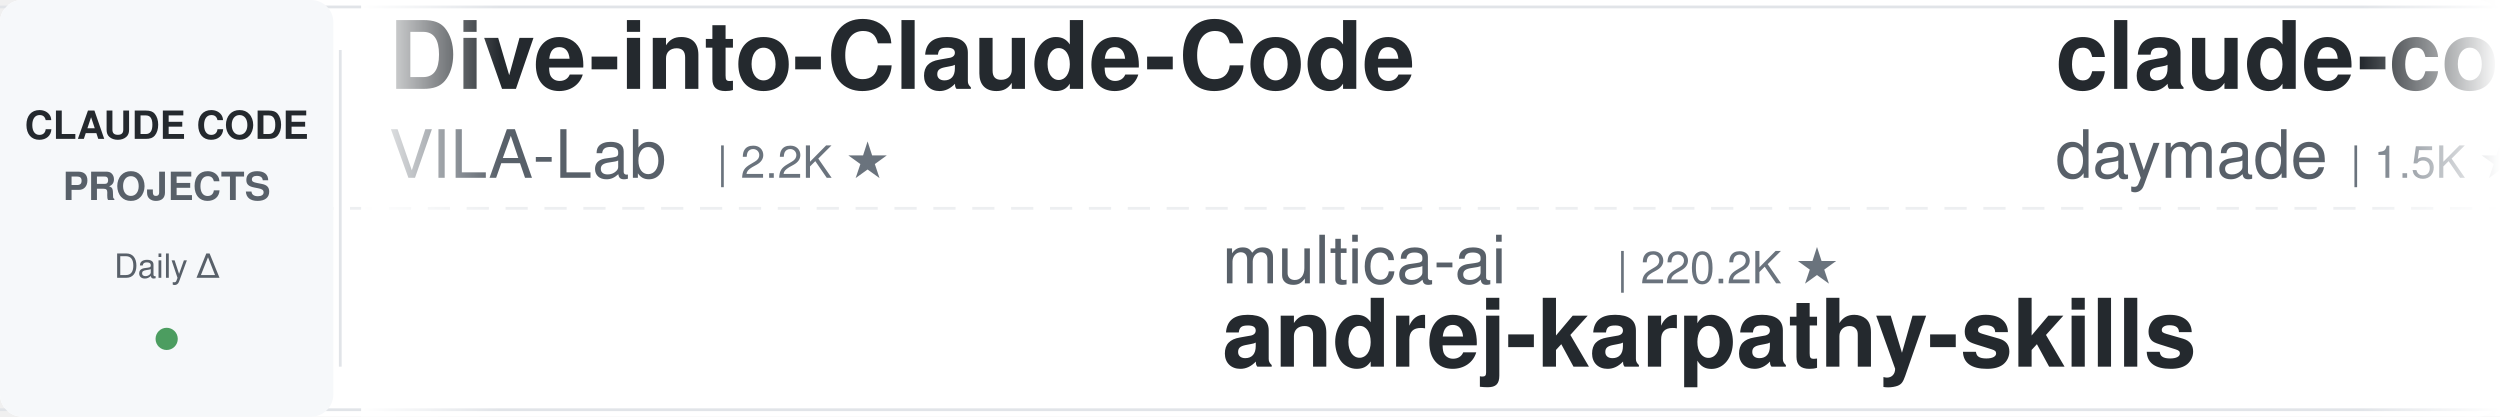
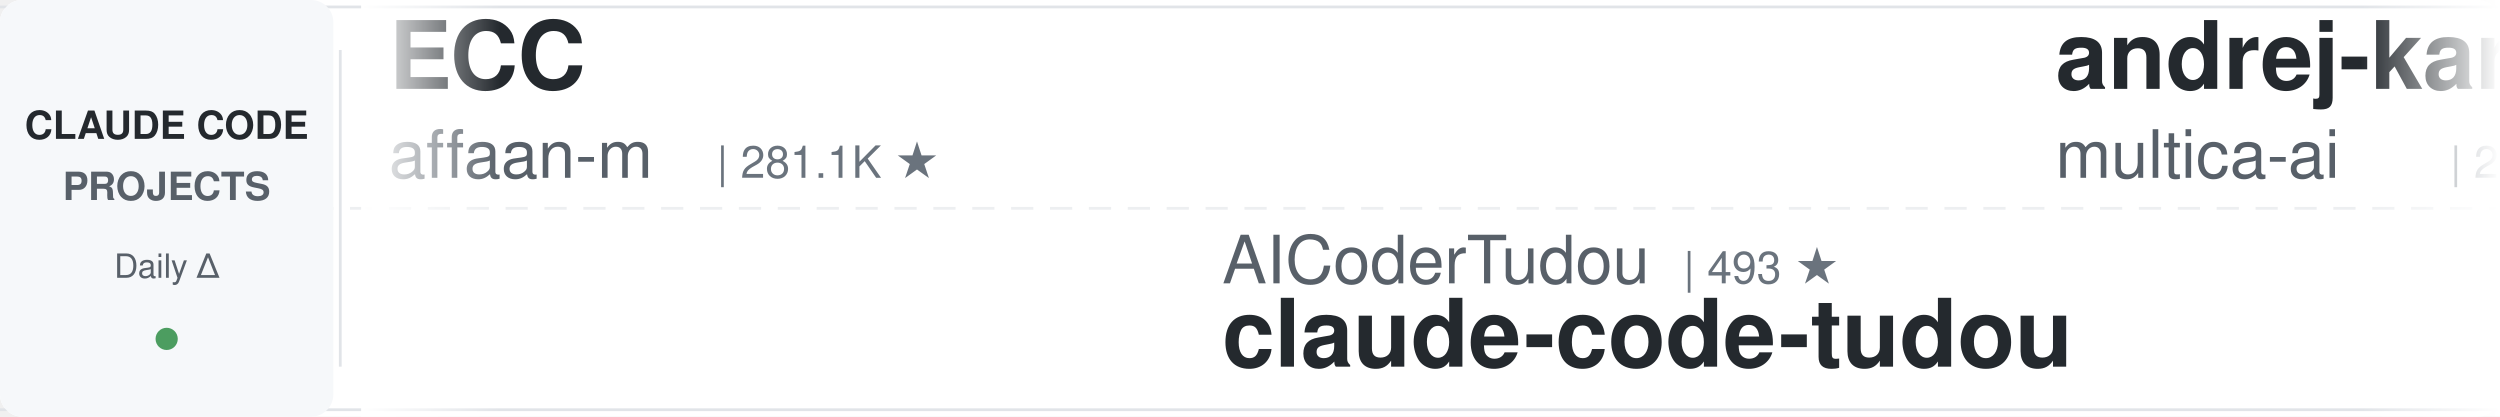
<svg xmlns="http://www.w3.org/2000/svg" width="900" height="150">
  <defs>
    <linearGradient id="leftFade" x1="0%" y1="0%" x2="100%" y2="0%">
      <stop offset="0%" style="stop-color:#ffffff;stop-opacity:1" />
      <stop offset="100%" style="stop-color:#ffffff;stop-opacity:0" />
    </linearGradient>
    <linearGradient id="rightFade" x1="0%" y1="0%" x2="100%" y2="0%">
      <stop offset="0%" style="stop-color:#ffffff;stop-opacity:0" />
      <stop offset="100%" style="stop-color:#ffffff;stop-opacity:1" />
    </linearGradient>
  </defs>
  <rect width="900" height="150" fill="#ffffff" rx="8" />
  <rect x="0" y="2" width="900" height="1" fill="#e1e4e8" />
  <rect x="0" y="147" width="900" height="1" fill="#e1e4e8" />
  <line x1="0" y1="75" x2="900" y2="75" stroke="#e1e4e8" stroke-width="1" stroke-dasharray="8 6" opacity="0.6" />
  <rect x="0" y="0" width="120" height="150" fill="#f6f8fa" rx="8" />
  <text x="60" y="50" font-family="-apple-system, BlinkMacSystemFont, 'Segoe UI', Helvetica, Arial, sans-serif" font-size="14" font-weight="600" fill="#24292e" text-anchor="middle">CLAUDE CODE</text>
  <text x="60" y="72" font-family="-apple-system, BlinkMacSystemFont, 'Segoe UI', Helvetica, Arial, sans-serif" font-size="14" font-weight="600" fill="#586069" text-anchor="middle">PROJECTS</text>
  <text x="60" y="100" font-family="-apple-system, BlinkMacSystemFont, 'Segoe UI', Helvetica, Arial, sans-serif" font-size="12" font-weight="500" fill="#586069" text-anchor="middle">Daily Δ</text>
  <circle cx="60" cy="122" r="4" fill="#22863a" opacity="0.8" />
  <rect x="122" y="18" width="1" height="114" fill="#e1e4e8" />
  <clipPath id="tickerClip">
    <rect x="130" y="0" width="770" height="150" />
  </clipPath>
  <g clip-path="url(#tickerClip)">
    <g id="tickerItems">
      <animateTransform attributeName="transform" attributeType="XML" type="translate" from="0 0" to="-3000 0" dur="54s" repeatCount="indefinite" />
      <g transform="translate(0, 0)">
-         <text x="140" y="32" font-family="-apple-system, BlinkMacSystemFont, 'Segoe UI', Helvetica, Arial, sans-serif" font-size="34" font-weight="600" fill="#24292e">Dive-into-Claude-Code</text>
-         <text x="140" y="64" font-family="-apple-system, BlinkMacSystemFont, 'Segoe UI', Helvetica, Arial, sans-serif" font-size="24" font-weight="400" fill="#586069">VILA-Lab</text>
-         <text x="258" y="64" font-family="-apple-system, BlinkMacSystemFont, 'Segoe UI', Helvetica, Arial, sans-serif" font-size="16" font-weight="500" fill="#6a737d">| 2.2K ★</text>
+         <text x="140" y="32" font-family="-apple-system, BlinkMacSystemFont, 'Segoe UI', Helvetica, Arial, sans-serif" font-size="34" font-weight="600" fill="#24292e">ECC</text>
+         <text x="140" y="64" font-family="-apple-system, BlinkMacSystemFont, 'Segoe UI', Helvetica, Arial, sans-serif" font-size="24" font-weight="400" fill="#586069">affaan-m</text>
+         <text x="258" y="64" font-family="-apple-system, BlinkMacSystemFont, 'Segoe UI', Helvetica, Arial, sans-serif" font-size="16" font-weight="500" fill="#6a737d">| 281.1K ★</text>
      </g>
      <g transform="translate(300, 0)">
-         <text x="140" y="102" font-family="-apple-system, BlinkMacSystemFont, 'Segoe UI', Helvetica, Arial, sans-serif" font-size="24" font-weight="400" fill="#586069">multica-ai</text>
-         <text x="282" y="102" font-family="-apple-system, BlinkMacSystemFont, 'Segoe UI', Helvetica, Arial, sans-serif" font-size="16" font-weight="500" fill="#6a737d">| 220.2K ★</text>
-         <text x="140" y="132" font-family="-apple-system, BlinkMacSystemFont, 'Segoe UI', Helvetica, Arial, sans-serif" font-size="34" font-weight="600" fill="#24292e">andrej-karpathy-skills</text>
+         <text x="140" y="102" font-family="-apple-system, BlinkMacSystemFont, 'Segoe UI', Helvetica, Arial, sans-serif" font-size="24" font-weight="400" fill="#586069">AICoderTudou</text>
+         <text x="306" y="102" font-family="-apple-system, BlinkMacSystemFont, 'Segoe UI', Helvetica, Arial, sans-serif" font-size="16" font-weight="500" fill="#6a737d">| 493 ★</text>
+         <text x="140" y="132" font-family="-apple-system, BlinkMacSystemFont, 'Segoe UI', Helvetica, Arial, sans-serif" font-size="34" font-weight="600" fill="#24292e">claude-code-tudou</text>
      </g>
      <g transform="translate(600, 0)">
+         <text x="140" y="32" font-family="-apple-system, BlinkMacSystemFont, 'Segoe UI', Helvetica, Arial, sans-serif" font-size="34" font-weight="600" fill="#24292e">andrej-karpathy-skills</text>
+         <text x="140" y="64" font-family="-apple-system, BlinkMacSystemFont, 'Segoe UI', Helvetica, Arial, sans-serif" font-size="24" font-weight="400" fill="#586069">multica-ai</text>
+         <text x="282" y="64" font-family="-apple-system, BlinkMacSystemFont, 'Segoe UI', Helvetica, Arial, sans-serif" font-size="16" font-weight="500" fill="#6a737d">| 220.3K ★</text>
+       </g>
+       <g transform="translate(900, 0)">
+         <text x="140" y="102" font-family="-apple-system, BlinkMacSystemFont, 'Segoe UI', Helvetica, Arial, sans-serif" font-size="24" font-weight="400" fill="#586069">asgeirtj</text>
+         <text x="258" y="102" font-family="-apple-system, BlinkMacSystemFont, 'Segoe UI', Helvetica, Arial, sans-serif" font-size="16" font-weight="500" fill="#6a737d">| 69.8K ★</text>
+         <text x="140" y="132" font-family="-apple-system, BlinkMacSystemFont, 'Segoe UI', Helvetica, Arial, sans-serif" font-size="34" font-weight="600" fill="#24292e">system_prompts_leaks</text>
+       </g>
+       <g transform="translate(1200, 0)">
+         <text x="140" y="32" font-family="-apple-system, BlinkMacSystemFont, 'Segoe UI', Helvetica, Arial, sans-serif" font-size="34" font-weight="600" fill="#24292e">sc-claude-code-files</text>
+         <text x="140" y="64" font-family="-apple-system, BlinkMacSystemFont, 'Segoe UI', Helvetica, Arial, sans-serif" font-size="24" font-weight="400" fill="#586069">https-deeplearning-ai</text>
+         <text x="414" y="64" font-family="-apple-system, BlinkMacSystemFont, 'Segoe UI', Helvetica, Arial, sans-serif" font-size="16" font-weight="500" fill="#6a737d">| 556 ★</text>
+       </g>
+       <g transform="translate(1500, 0)">
+         <text x="140" y="102" font-family="-apple-system, BlinkMacSystemFont, 'Segoe UI', Helvetica, Arial, sans-serif" font-size="24" font-weight="400" fill="#586069">ding113</text>
+         <text x="246" y="102" font-family="-apple-system, BlinkMacSystemFont, 'Segoe UI', Helvetica, Arial, sans-serif" font-size="16" font-weight="500" fill="#6a737d">| 3.4K ★</text>
+         <text x="140" y="132" font-family="-apple-system, BlinkMacSystemFont, 'Segoe UI', Helvetica, Arial, sans-serif" font-size="34" font-weight="600" fill="#24292e">claude-code-hub</text>
+       </g>
+       <g transform="translate(1800, 0)">
+         <text x="140" y="32" font-family="-apple-system, BlinkMacSystemFont, 'Segoe UI', Helvetica, Arial, sans-serif" font-size="34" font-weight="600" fill="#24292e">claude-code-proxy</text>
+         <text x="140" y="64" font-family="-apple-system, BlinkMacSystemFont, 'Segoe UI', Helvetica, Arial, sans-serif" font-size="24" font-weight="400" fill="#586069">fuergaosi233</text>
+         <text x="306" y="64" font-family="-apple-system, BlinkMacSystemFont, 'Segoe UI', Helvetica, Arial, sans-serif" font-size="16" font-weight="500" fill="#6a737d">| 2.8K ★</text>
+       </g>
+       <g transform="translate(2100, 0)">
+         <text x="140" y="102" font-family="-apple-system, BlinkMacSystemFont, 'Segoe UI', Helvetica, Arial, sans-serif" font-size="24" font-weight="400" fill="#586069">Pimzino</text>
+         <text x="246" y="102" font-family="-apple-system, BlinkMacSystemFont, 'Segoe UI', Helvetica, Arial, sans-serif" font-size="16" font-weight="500" fill="#6a737d">| 3.9K ★</text>
+         <text x="140" y="132" font-family="-apple-system, BlinkMacSystemFont, 'Segoe UI', Helvetica, Arial, sans-serif" font-size="34" font-weight="600" fill="#24292e">claude-code-spec-workflo...</text>
+       </g>
+       <g transform="translate(2400, 0)">
        <text x="140" y="32" font-family="-apple-system, BlinkMacSystemFont, 'Segoe UI', Helvetica, Arial, sans-serif" font-size="34" font-weight="600" fill="#24292e">claude-code-skills</text>
        <text x="140" y="64" font-family="-apple-system, BlinkMacSystemFont, 'Segoe UI', Helvetica, Arial, sans-serif" font-size="24" font-weight="400" fill="#586069">daymade</text>
        <text x="246" y="64" font-family="-apple-system, BlinkMacSystemFont, 'Segoe UI', Helvetica, Arial, sans-serif" font-size="16" font-weight="500" fill="#6a737d">| 1.5K ★</text>
      </g>
-       <g transform="translate(900, 0)">
+       <g transform="translate(2700, 0)">
        <text x="140" y="102" font-family="-apple-system, BlinkMacSystemFont, 'Segoe UI', Helvetica, Arial, sans-serif" font-size="24" font-weight="400" fill="#586069">rohitg00</text>
        <text x="258" y="102" font-family="-apple-system, BlinkMacSystemFont, 'Segoe UI', Helvetica, Arial, sans-serif" font-size="16" font-weight="500" fill="#6a737d">| 2.7K ★</text>
        <text x="140" y="132" font-family="-apple-system, BlinkMacSystemFont, 'Segoe UI', Helvetica, Arial, sans-serif" font-size="34" font-weight="600" fill="#24292e">awesome-claude-code-tool...</text>
      </g>
-       <g transform="translate(1200, 0)">
-         <text x="140" y="32" font-family="-apple-system, BlinkMacSystemFont, 'Segoe UI', Helvetica, Arial, sans-serif" font-size="34" font-weight="600" fill="#24292e">claude-code-guide</text>
-         <text x="140" y="64" font-family="-apple-system, BlinkMacSystemFont, 'Segoe UI', Helvetica, Arial, sans-serif" font-size="24" font-weight="400" fill="#586069">Cranot</text>
-         <text x="234" y="64" font-family="-apple-system, BlinkMacSystemFont, 'Segoe UI', Helvetica, Arial, sans-serif" font-size="16" font-weight="500" fill="#6a737d">| 2.9K ★</text>
-       </g>
-       <g transform="translate(1500, 0)">
-         <text x="140" y="102" font-family="-apple-system, BlinkMacSystemFont, 'Segoe UI', Helvetica, Arial, sans-serif" font-size="24" font-weight="400" fill="#586069">kodu-ai</text>
-         <text x="246" y="102" font-family="-apple-system, BlinkMacSystemFont, 'Segoe UI', Helvetica, Arial, sans-serif" font-size="16" font-weight="500" fill="#6a737d">| 5.2K ★</text>
-         <text x="140" y="132" font-family="-apple-system, BlinkMacSystemFont, 'Segoe UI', Helvetica, Arial, sans-serif" font-size="34" font-weight="600" fill="#24292e">claude-coder</text>
-       </g>
-       <g transform="translate(1800, 0)">
-         <text x="140" y="32" font-family="-apple-system, BlinkMacSystemFont, 'Segoe UI', Helvetica, Arial, sans-serif" font-size="34" font-weight="600" fill="#24292e">Open-ClaudeCode</text>
-         <text x="140" y="64" font-family="-apple-system, BlinkMacSystemFont, 'Segoe UI', Helvetica, Arial, sans-serif" font-size="24" font-weight="400" fill="#586069">LING71671</text>
-         <text x="270" y="64" font-family="-apple-system, BlinkMacSystemFont, 'Segoe UI', Helvetica, Arial, sans-serif" font-size="16" font-weight="500" fill="#6a737d">| 968 ★</text>
-       </g>
-       <g transform="translate(2100, 0)">
-         <text x="140" y="102" font-family="-apple-system, BlinkMacSystemFont, 'Segoe UI', Helvetica, Arial, sans-serif" font-size="24" font-weight="400" fill="#586069">frankbria</text>
-         <text x="270" y="102" font-family="-apple-system, BlinkMacSystemFont, 'Segoe UI', Helvetica, Arial, sans-serif" font-size="16" font-weight="500" fill="#6a737d">| 9.7K ★</text>
-         <text x="140" y="132" font-family="-apple-system, BlinkMacSystemFont, 'Segoe UI', Helvetica, Arial, sans-serif" font-size="34" font-weight="600" fill="#24292e">ralph-claude-code</text>
-       </g>
-       <g transform="translate(2400, 0)">
-         <text x="140" y="32" font-family="-apple-system, BlinkMacSystemFont, 'Segoe UI', Helvetica, Arial, sans-serif" font-size="34" font-weight="600" fill="#24292e">claude-code-rust</text>
-         <text x="140" y="64" font-family="-apple-system, BlinkMacSystemFont, 'Segoe UI', Helvetica, Arial, sans-serif" font-size="24" font-weight="400" fill="#586069">lorryjovens-hub</text>
-         <text x="342" y="64" font-family="-apple-system, BlinkMacSystemFont, 'Segoe UI', Helvetica, Arial, sans-serif" font-size="16" font-weight="500" fill="#6a737d">| 1.7K ★</text>
-       </g>
-       <g transform="translate(2700, 0)">
-         <text x="140" y="102" font-family="-apple-system, BlinkMacSystemFont, 'Segoe UI', Helvetica, Arial, sans-serif" font-size="24" font-weight="400" fill="#586069">anthropics</text>
-         <text x="282" y="102" font-family="-apple-system, BlinkMacSystemFont, 'Segoe UI', Helvetica, Arial, sans-serif" font-size="16" font-weight="500" fill="#6a737d">| 1.0K ★</text>
-         <text x="140" y="132" font-family="-apple-system, BlinkMacSystemFont, 'Segoe UI', Helvetica, Arial, sans-serif" font-size="34" font-weight="600" fill="#24292e">claude-code-base-action</text>
-       </g>
      <g transform="translate(3000, 0)">
-         <text x="140" y="32" font-family="-apple-system, BlinkMacSystemFont, 'Segoe UI', Helvetica, Arial, sans-serif" font-size="34" font-weight="600" fill="#24292e">Dive-into-Claude-Code</text>
-         <text x="140" y="64" font-family="-apple-system, BlinkMacSystemFont, 'Segoe UI', Helvetica, Arial, sans-serif" font-size="24" font-weight="400" fill="#586069">VILA-Lab</text>
-         <text x="258" y="64" font-family="-apple-system, BlinkMacSystemFont, 'Segoe UI', Helvetica, Arial, sans-serif" font-size="16" font-weight="500" fill="#6a737d">| 2.2K ★</text>
+         <text x="140" y="32" font-family="-apple-system, BlinkMacSystemFont, 'Segoe UI', Helvetica, Arial, sans-serif" font-size="34" font-weight="600" fill="#24292e">ECC</text>
+         <text x="140" y="64" font-family="-apple-system, BlinkMacSystemFont, 'Segoe UI', Helvetica, Arial, sans-serif" font-size="24" font-weight="400" fill="#586069">affaan-m</text>
+         <text x="258" y="64" font-family="-apple-system, BlinkMacSystemFont, 'Segoe UI', Helvetica, Arial, sans-serif" font-size="16" font-weight="500" fill="#6a737d">| 281.1K ★</text>
      </g>
      <g transform="translate(3300, 0)">
-         <text x="140" y="102" font-family="-apple-system, BlinkMacSystemFont, 'Segoe UI', Helvetica, Arial, sans-serif" font-size="24" font-weight="400" fill="#586069">multica-ai</text>
-         <text x="282" y="102" font-family="-apple-system, BlinkMacSystemFont, 'Segoe UI', Helvetica, Arial, sans-serif" font-size="16" font-weight="500" fill="#6a737d">| 220.2K ★</text>
-         <text x="140" y="132" font-family="-apple-system, BlinkMacSystemFont, 'Segoe UI', Helvetica, Arial, sans-serif" font-size="34" font-weight="600" fill="#24292e">andrej-karpathy-skills</text>
+         <text x="140" y="102" font-family="-apple-system, BlinkMacSystemFont, 'Segoe UI', Helvetica, Arial, sans-serif" font-size="24" font-weight="400" fill="#586069">AICoderTudou</text>
+         <text x="306" y="102" font-family="-apple-system, BlinkMacSystemFont, 'Segoe UI', Helvetica, Arial, sans-serif" font-size="16" font-weight="500" fill="#6a737d">| 493 ★</text>
+         <text x="140" y="132" font-family="-apple-system, BlinkMacSystemFont, 'Segoe UI', Helvetica, Arial, sans-serif" font-size="34" font-weight="600" fill="#24292e">claude-code-tudou</text>
      </g>
      <g transform="translate(3600, 0)">
-         <text x="140" y="32" font-family="-apple-system, BlinkMacSystemFont, 'Segoe UI', Helvetica, Arial, sans-serif" font-size="34" font-weight="600" fill="#24292e">claude-code-skills</text>
-         <text x="140" y="64" font-family="-apple-system, BlinkMacSystemFont, 'Segoe UI', Helvetica, Arial, sans-serif" font-size="24" font-weight="400" fill="#586069">daymade</text>
-         <text x="246" y="64" font-family="-apple-system, BlinkMacSystemFont, 'Segoe UI', Helvetica, Arial, sans-serif" font-size="16" font-weight="500" fill="#6a737d">| 1.5K ★</text>
+         <text x="140" y="32" font-family="-apple-system, BlinkMacSystemFont, 'Segoe UI', Helvetica, Arial, sans-serif" font-size="34" font-weight="600" fill="#24292e">andrej-karpathy-skills</text>
+         <text x="140" y="64" font-family="-apple-system, BlinkMacSystemFont, 'Segoe UI', Helvetica, Arial, sans-serif" font-size="24" font-weight="400" fill="#586069">multica-ai</text>
+         <text x="282" y="64" font-family="-apple-system, BlinkMacSystemFont, 'Segoe UI', Helvetica, Arial, sans-serif" font-size="16" font-weight="500" fill="#6a737d">| 220.3K ★</text>
      </g>
      <g transform="translate(3900, 0)">
-         <text x="140" y="102" font-family="-apple-system, BlinkMacSystemFont, 'Segoe UI', Helvetica, Arial, sans-serif" font-size="24" font-weight="400" fill="#586069">rohitg00</text>
-         <text x="258" y="102" font-family="-apple-system, BlinkMacSystemFont, 'Segoe UI', Helvetica, Arial, sans-serif" font-size="16" font-weight="500" fill="#6a737d">| 2.7K ★</text>
-         <text x="140" y="132" font-family="-apple-system, BlinkMacSystemFont, 'Segoe UI', Helvetica, Arial, sans-serif" font-size="34" font-weight="600" fill="#24292e">awesome-claude-code-tool...</text>
+         <text x="140" y="102" font-family="-apple-system, BlinkMacSystemFont, 'Segoe UI', Helvetica, Arial, sans-serif" font-size="24" font-weight="400" fill="#586069">asgeirtj</text>
+         <text x="258" y="102" font-family="-apple-system, BlinkMacSystemFont, 'Segoe UI', Helvetica, Arial, sans-serif" font-size="16" font-weight="500" fill="#6a737d">| 69.8K ★</text>
+         <text x="140" y="132" font-family="-apple-system, BlinkMacSystemFont, 'Segoe UI', Helvetica, Arial, sans-serif" font-size="34" font-weight="600" fill="#24292e">system_prompts_leaks</text>
      </g>
    </g>
  </g>
  <rect x="130" y="0" width="50" height="150" fill="url(#leftFade)" />
  <rect x="850" y="0" width="50" height="150" fill="url(#rightFade)" />
</svg>
